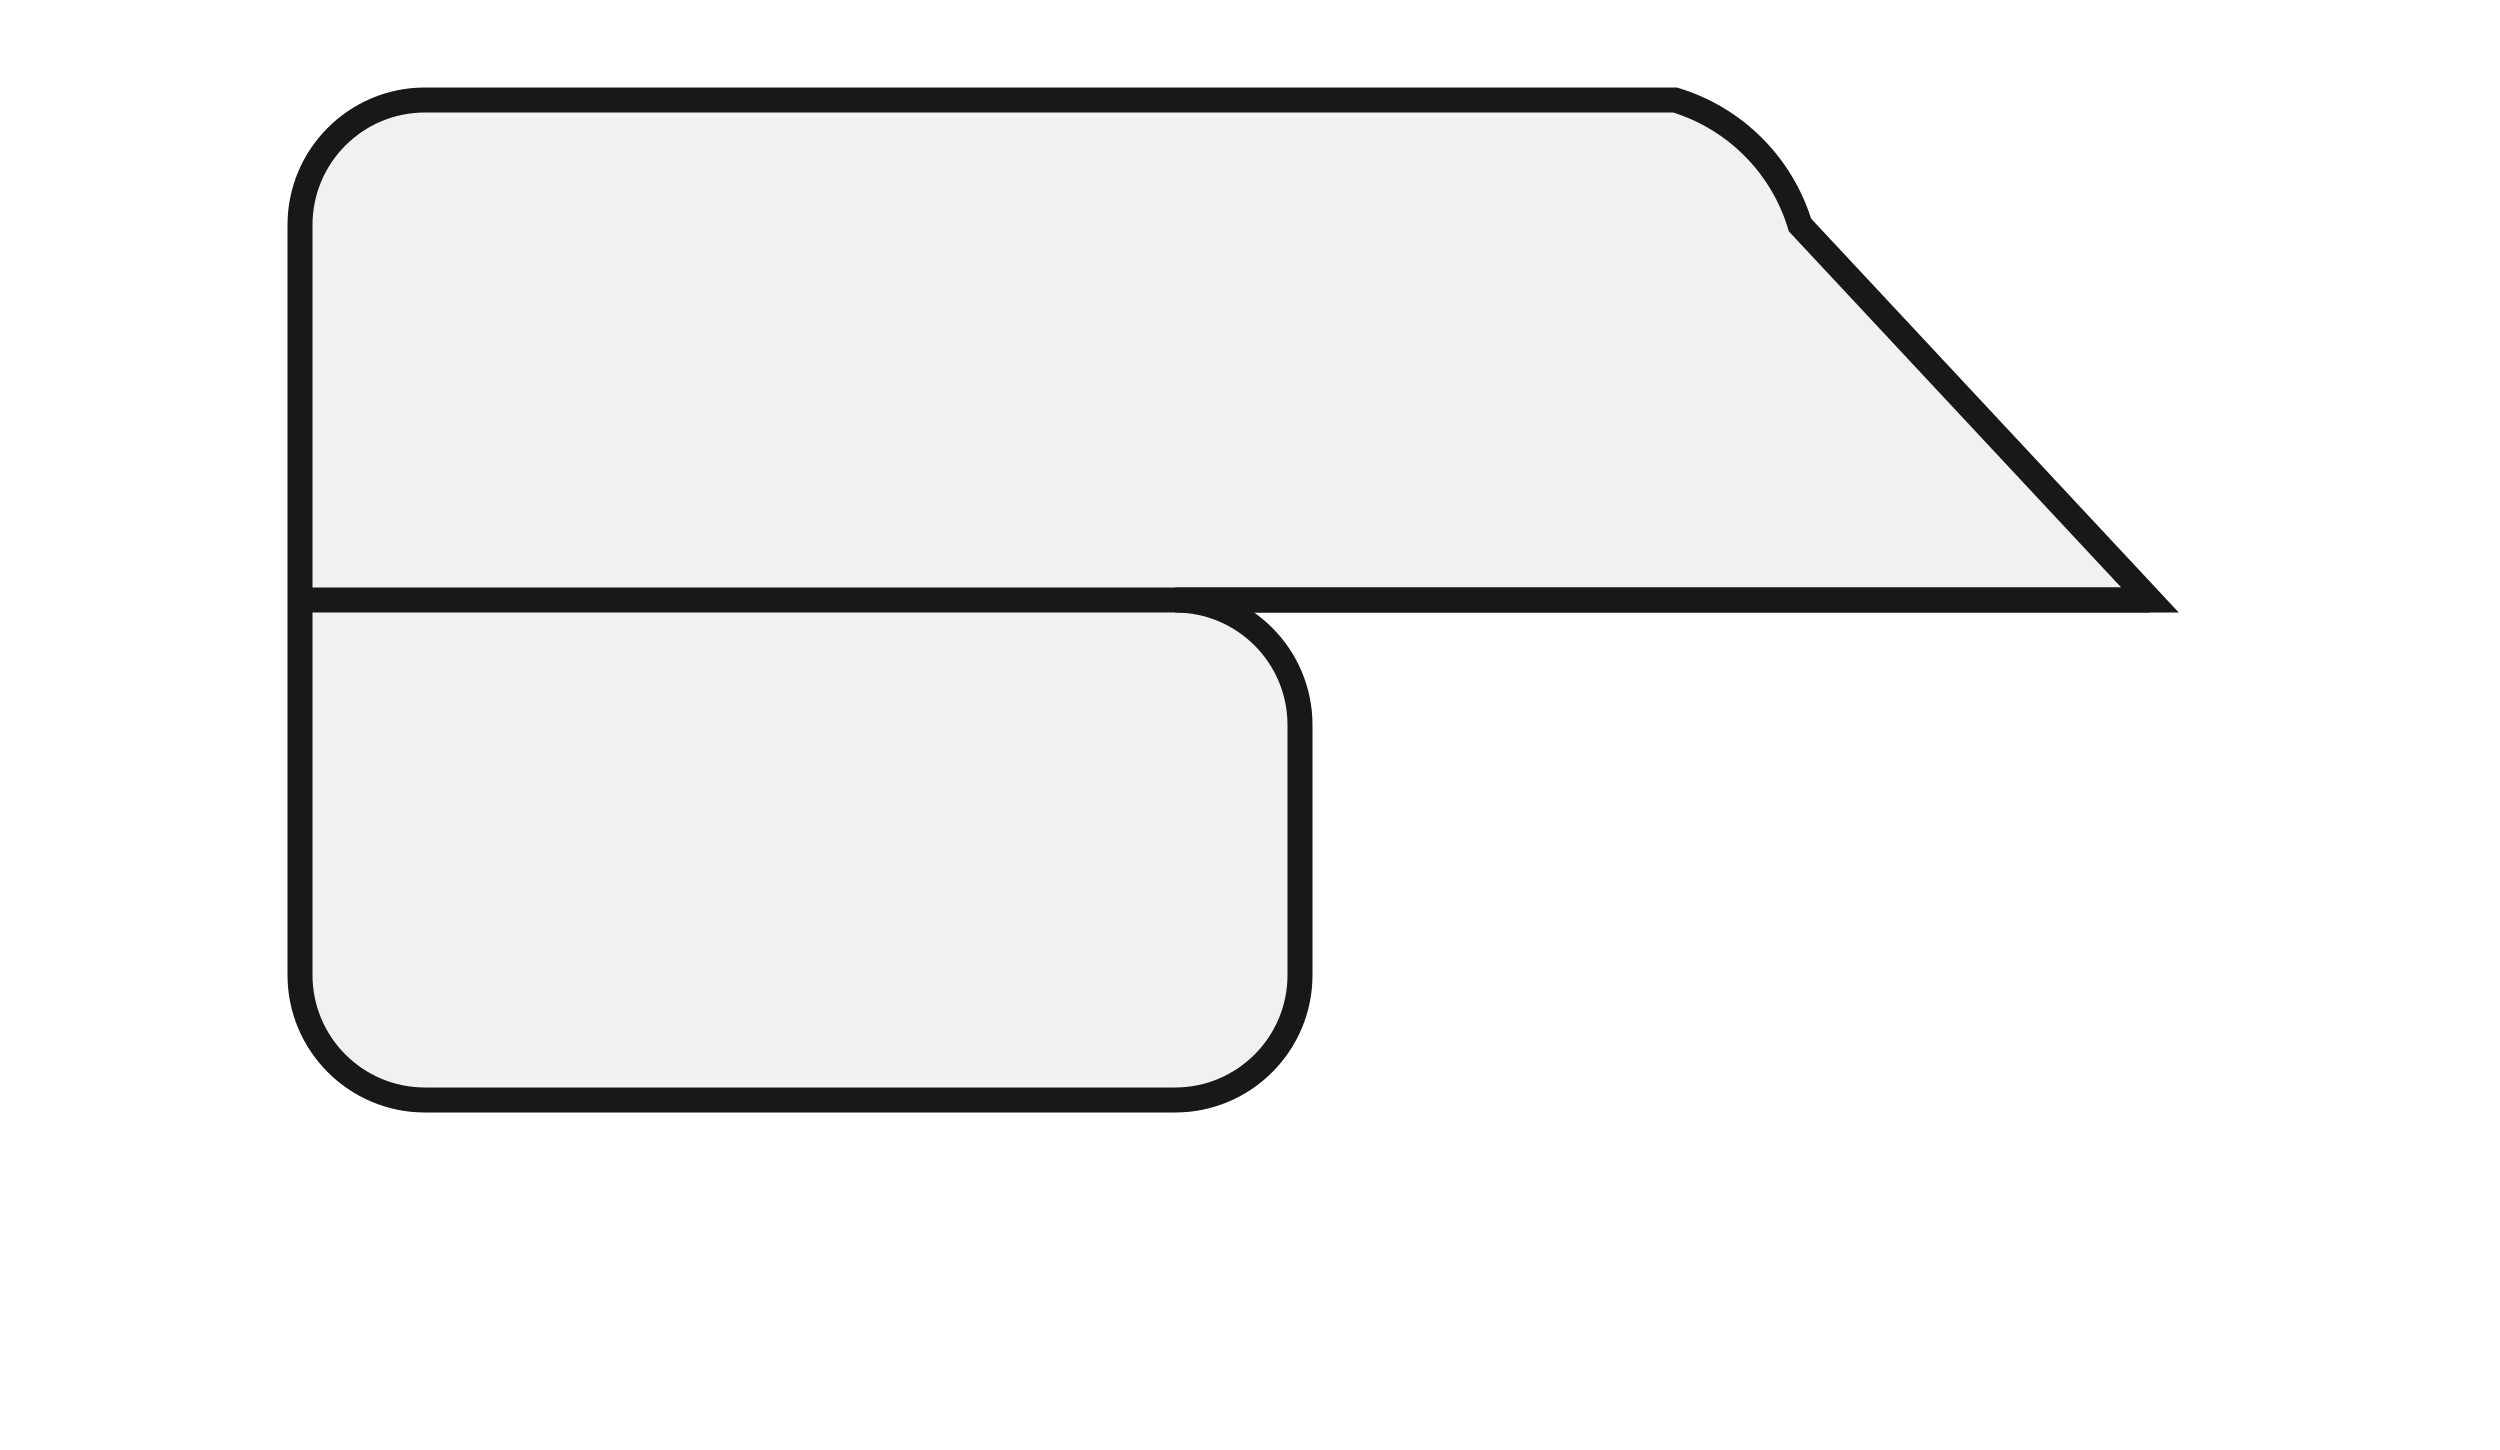
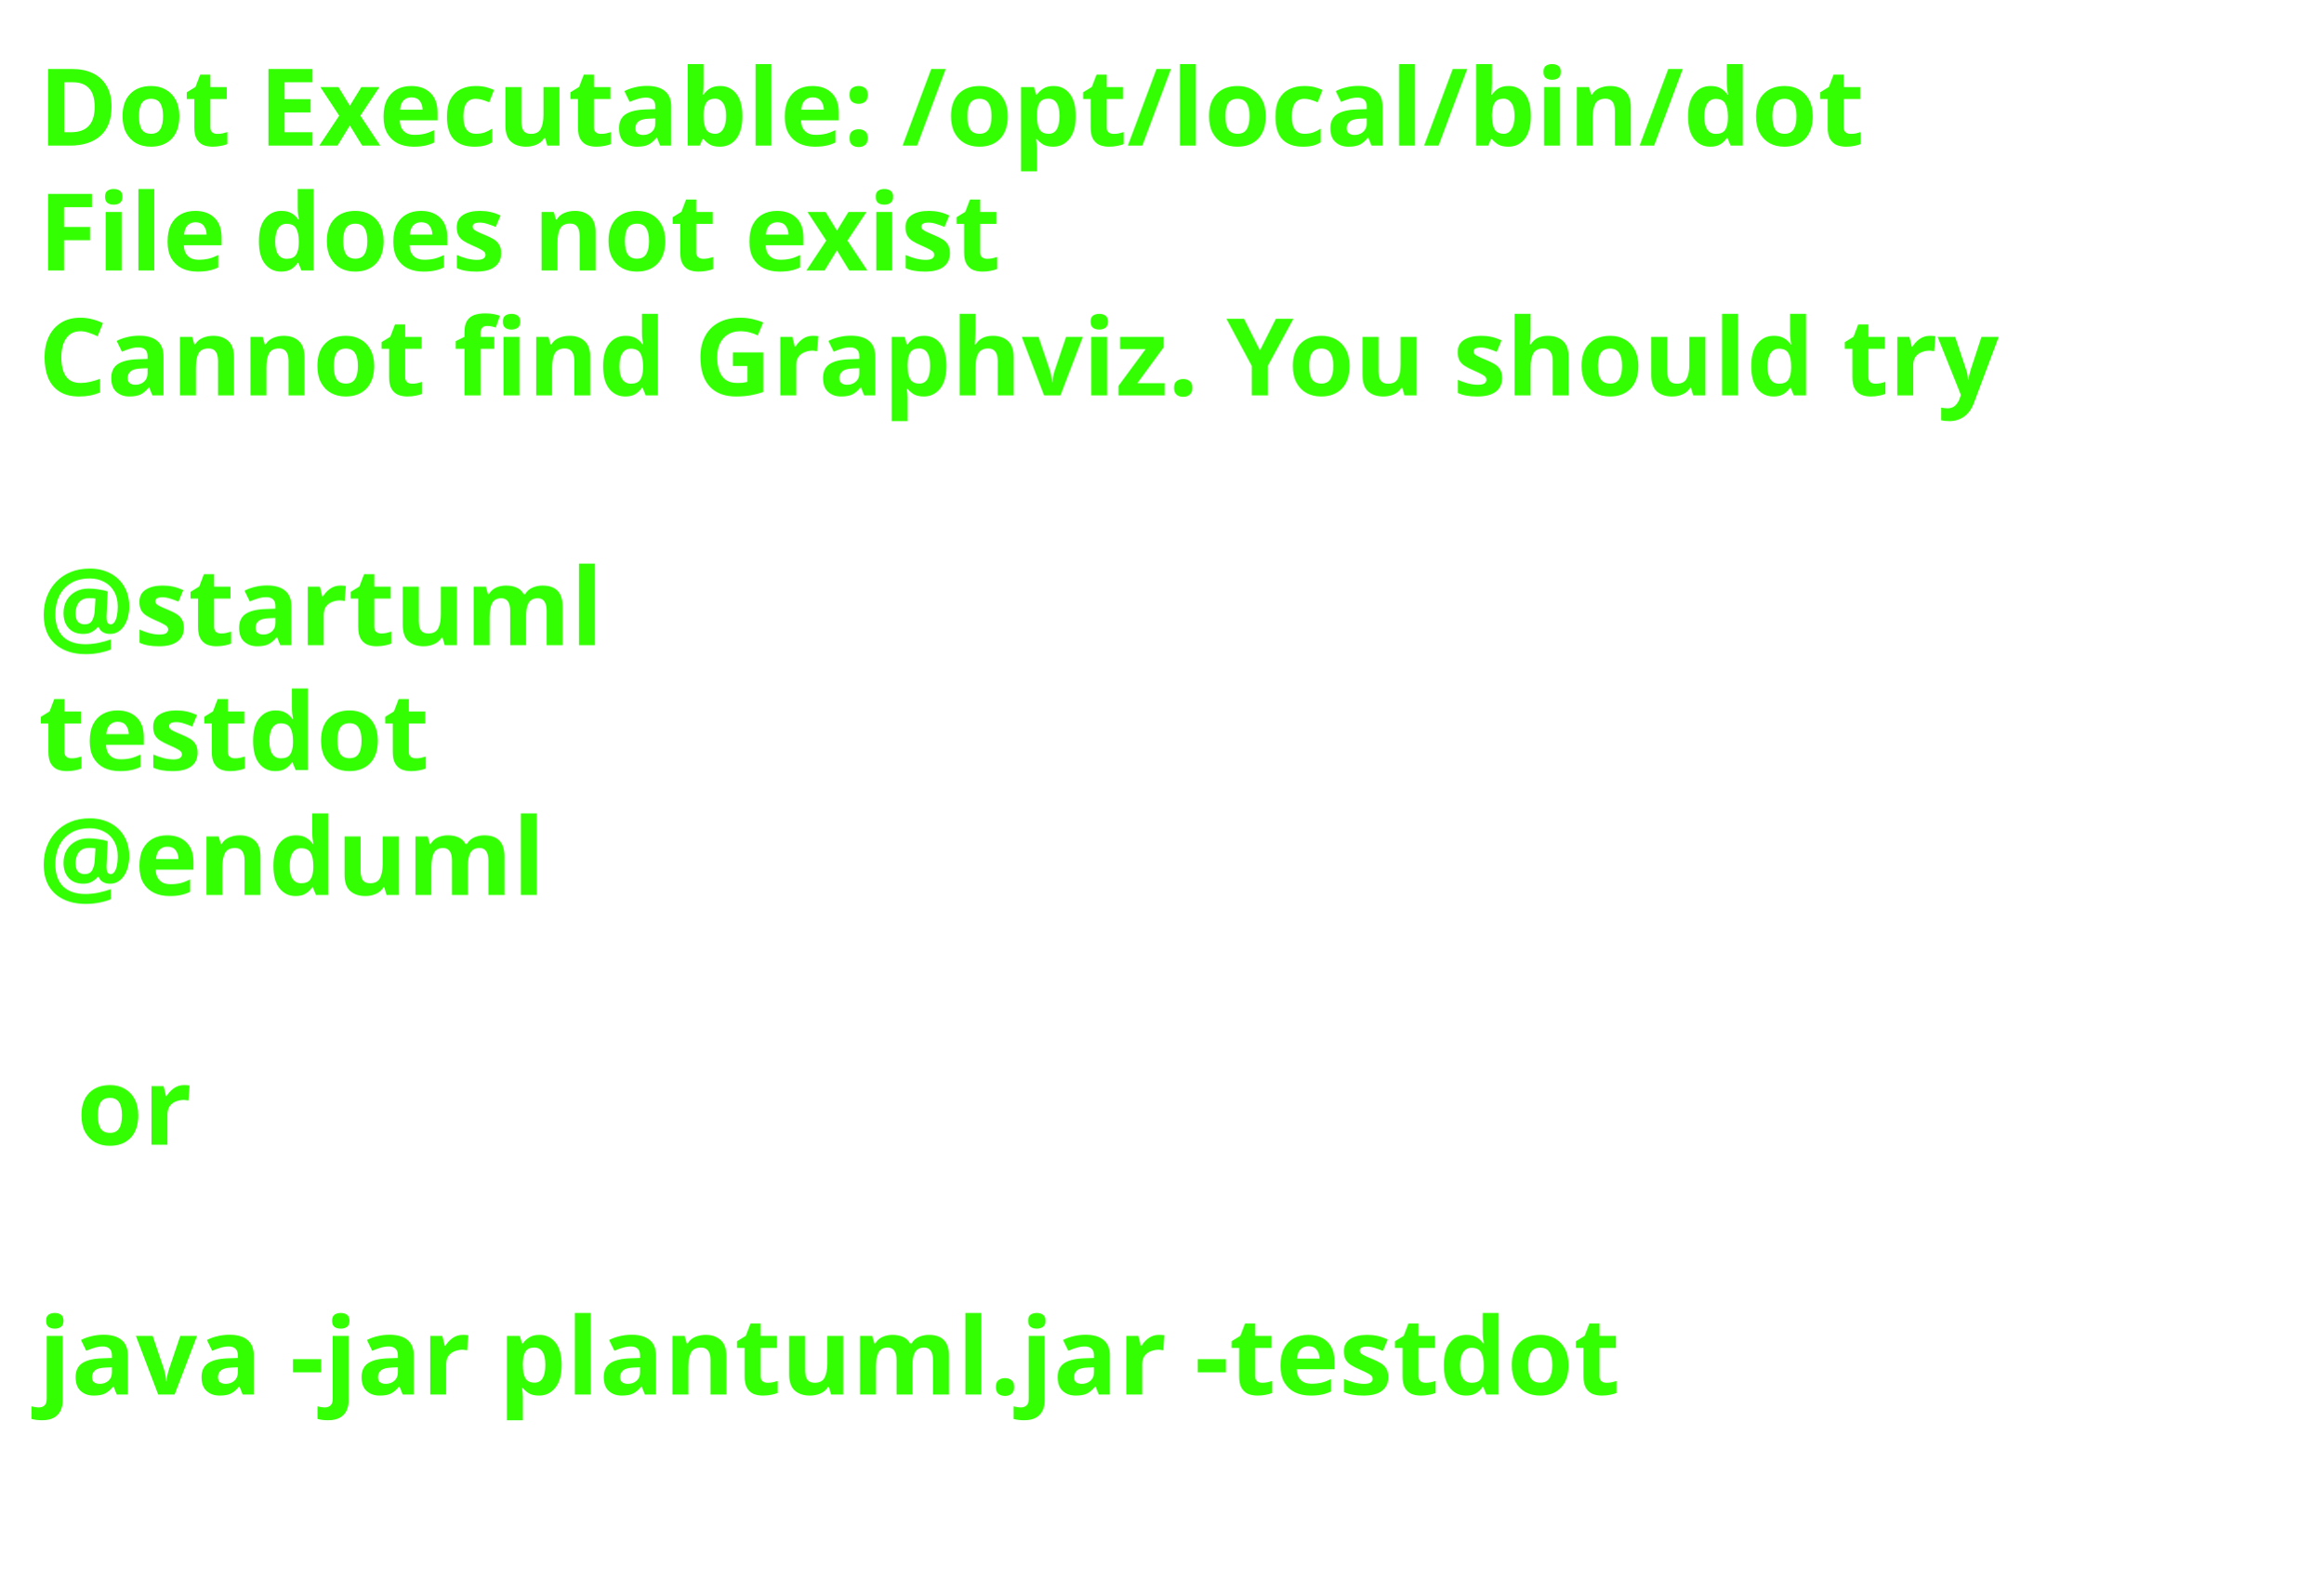
- <svg xmlns="http://www.w3.org/2000/svg" contentStyleType="text/css" height="29px" preserveAspectRatio="none" style="width:50px;height:29px;background:#FFFFFF;" version="1.1" viewBox="0 0 50 29" width="50px" zoomAndPan="magnify">
+ <svg xmlns="http://www.w3.org/2000/svg" contentStyleType="text/css" height="206px" preserveAspectRatio="none" style="width:303px;height:206px;background:#FFFFFF;" version="1.1" viewBox="0 0 303 206" width="303px" zoomAndPan="magnify">
  <defs />
  <g>
-     <path d="M8.5,2 L33.5,2 A3.75,3.75 0 0 1 36,4.5 L43,12 L23.5,12 A2.5,2.5 0 0 1 26,14.5 L26,19.5 A2.5,2.5 0 0 1 23.5,22 L8.5,22 A2.5,2.5 0 0 1 6,19.5 L6,4.5 A2.5,2.5 0 0 1 8.5,2 " fill="#F1F1F1" style="stroke:#181818;stroke-width:0.5;" />
-     <line style="stroke:#181818;stroke-width:0.5;" x1="6" x2="43" y1="12" y2="12" />
+     <text fill="#33FF02" font-family="sans-serif" font-size="14" font-weight="bold" lengthAdjust="spacing" textLength="261" x="5" y="19">Dot Executable: /opt/local/bin/dot</text>
+     <text fill="#33FF02" font-family="sans-serif" font-size="14" font-weight="bold" lengthAdjust="spacing" textLength="145" x="5" y="35.297">File does not exist</text>
+     <text fill="#33FF02" font-family="sans-serif" font-size="14" font-weight="bold" lengthAdjust="spacing" textLength="291" x="5" y="51.594">Cannot find Graphviz. You should try</text>
+     <text fill="#33FF02" font-family="sans-serif" font-size="14" font-weight="bold" lengthAdjust="spacing" textLength="5" x="5" y="67.891"> </text>
+     <text fill="#33FF02" font-family="sans-serif" font-size="14" font-weight="bold" lengthAdjust="spacing" textLength="79" x="5" y="84.188">@startuml</text>
+     <text fill="#33FF02" font-family="sans-serif" font-size="14" font-weight="bold" lengthAdjust="spacing" textLength="57" x="5" y="100.484">testdot</text>
+     <text fill="#33FF02" font-family="sans-serif" font-size="14" font-weight="bold" lengthAdjust="spacing" textLength="72" x="5" y="116.781">@enduml</text>
+     <text fill="#33FF02" font-family="sans-serif" font-size="14" font-weight="bold" lengthAdjust="spacing" textLength="5" x="5" y="133.078"> </text>
+     <text fill="#33FF02" font-family="sans-serif" font-size="14" font-weight="bold" lengthAdjust="spacing" textLength="17" x="10" y="149.375">or</text>
+     <text fill="#33FF02" font-family="sans-serif" font-size="14" font-weight="bold" lengthAdjust="spacing" textLength="5" x="5" y="165.672"> </text>
+     <text fill="#33FF02" font-family="sans-serif" font-size="14" font-weight="bold" lengthAdjust="spacing" textLength="227" x="5" y="181.969">java -jar plantuml.jar -testdot</text>
+     <text fill="#33FF02" font-family="sans-serif" font-size="14" font-weight="bold" lengthAdjust="spacing" textLength="5" x="5" y="198.266"> </text>
  </g>
</svg>
